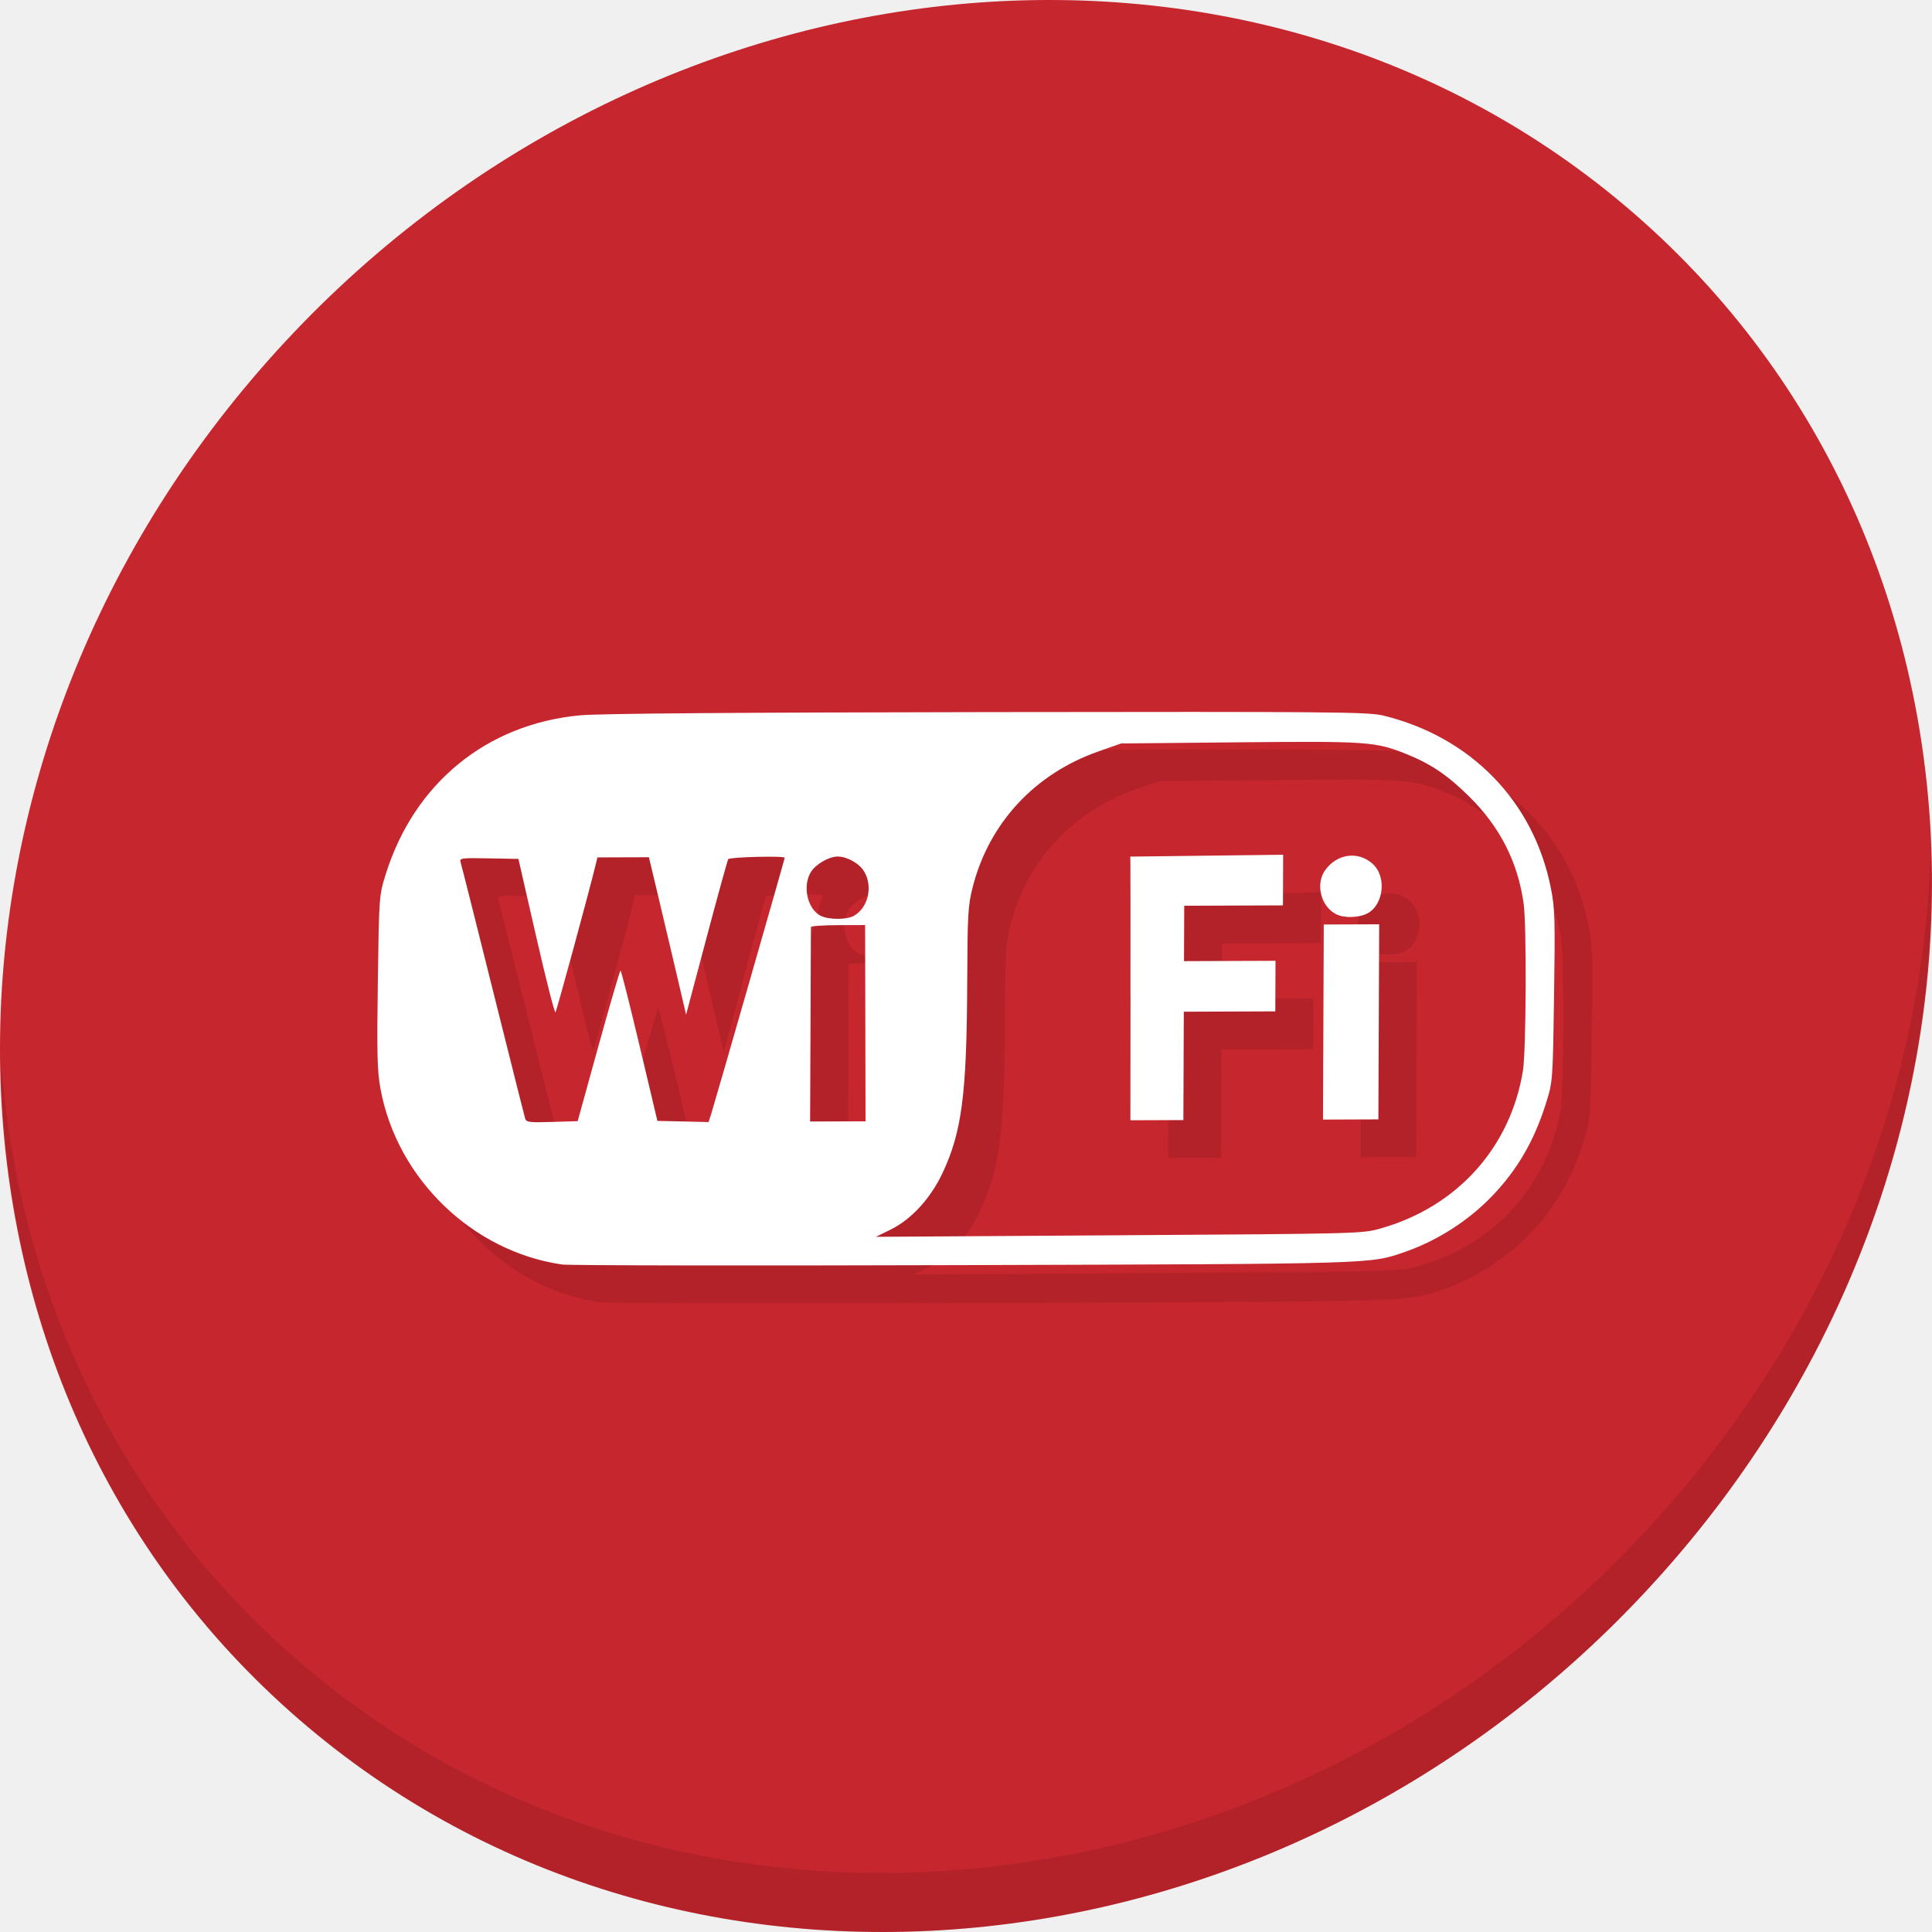
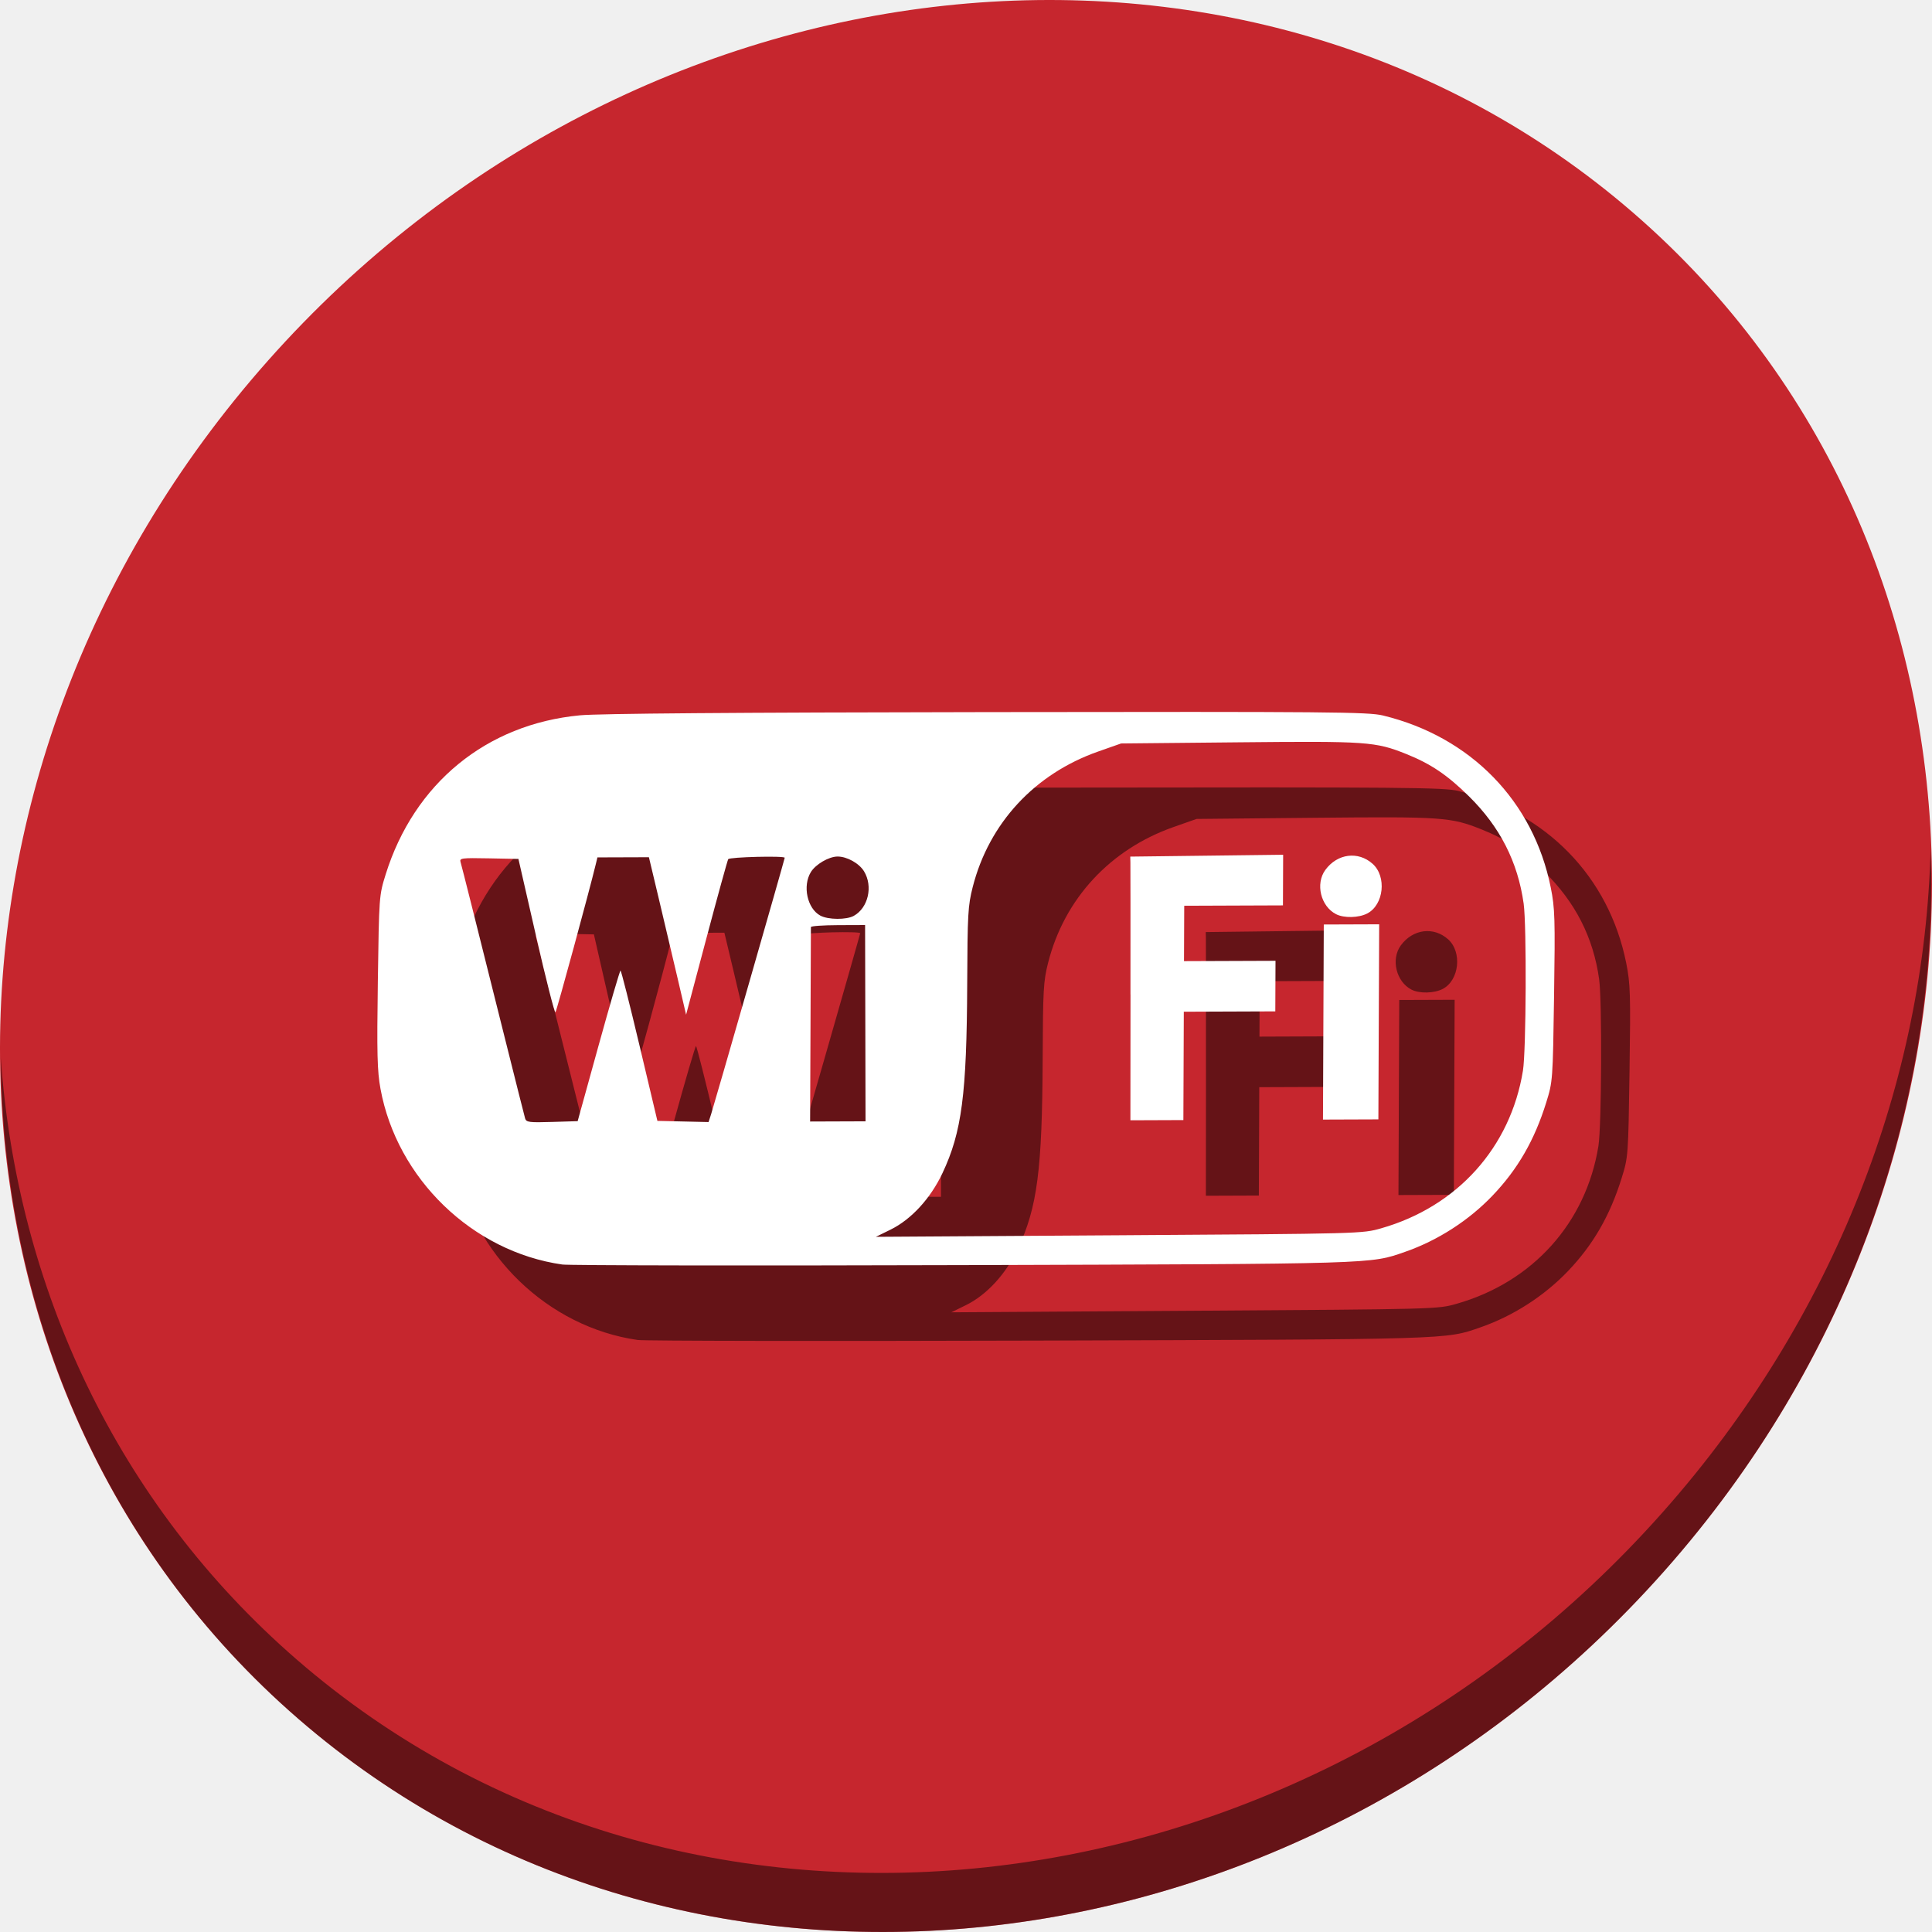
<svg xmlns="http://www.w3.org/2000/svg" viewBox="0 0 22 22" id="svg" version="1.1" width="100%" height="100%">
  <defs id="defs81">
    <style id="current-color-scheme" type="text/css">
      .ColorScheme-Text {
        color:#7B7C7E;
      }
      .ColorScheme-Background{
        color:#EFF0F1;
      }
      .ColorScheme-Highlight{
        color:#3DAEE6;
      }
      .ColorScheme-ViewText {
        color:#7B7C7E;
      }
      .ColorScheme-ViewBackground{
        color:#FCFCFC;
      }
      .ColorScheme-ViewHover {
        color:#3DAEE6;
      }
      .ColorScheme-ViewFocus{
        color:#1E92FF;
      }
      .ColorScheme-ButtonText {
        color:#7B7C7E;
      }
      .ColorScheme-ButtonBackground{
        color:#EFF0F1;
      }
      .ColorScheme-ButtonHover {
        color:#3DAEE6;
      }
      .ColorScheme-ButtonFocus{
        color:#1E92FF;
      }
</style>
  </defs>
-   <g transform="matrix(0.1624016,0,0,0.1624016,-6.3468155e-7,-26.30357)" id="g1021">
+   <g transform="matrix(0.1624016,0,0,0.1624016,-6.3468254e-7,-26.30357)" id="g900">
    <g style="fill:#c6262e;fill-opacity:1" id="g29" transform="matrix(2.128516,1.844868,-2.035144,2.295272,65.49239,130.3364)">
      <path id="path27" d="M 24,1 C 36.703,1 47,11.297 47,24 47,36.703 36.703,47 24,47 11.297,47 1,36.703 1,24 1,11.297 11.297,1 24,1 Z" style="fill:#c6262e;fill-opacity:1" />
    </g>
-     <g id="g53" transform="matrix(2.128516,1.844868,-2.035144,2.295272,65.49239,130.3364)">
-       <path id="path51" d="m 40.03,7.531 c 3.712,4.084 5.969,9.514 5.969,15.469 0,12.703 -10.297,23 -23,23 C 17.045,46 11.615,43.744 7.53,40.031 11.708,44.322 17.54,47 23.999,47 c 12.703,0 23,-10.298 23,-23 0,-6.462 -2.677,-12.291 -6.969,-16.469 z" style="opacity:0.1" />
-     </g>
-     <path style="fill:#b32229;fill-opacity:1;stroke-width:0.169" d="m 42.073,253.277 c -6.299,-0.898 -11.596,-6.019 -12.749,-12.325 -0.227,-1.245 -0.257,-2.451 -0.185,-7.513 0.085,-5.996 0.089,-6.039 0.549,-7.515 1.993,-6.385 7.068,-10.54 13.625,-11.156 1.335,-0.125 10.71,-0.199 28.577,-0.225 24.14,-0.035 26.696,-0.013 27.733,0.239 6.146,1.494 10.543,6.004 11.757,12.059 0.292,1.454 0.313,2.168 0.233,7.599 -0.088,5.945 -0.093,6.007 -0.551,7.48 -0.818,2.633 -1.995,4.674 -3.76,6.522 -1.672,1.751 -3.849,3.151 -6.138,3.947 -2.471,0.86 -1.858,0.841 -31.016,0.93 -14.961,0.045 -27.595,0.026 -28.077,-0.042 z m 57.423,-2.541 c 5.333,-1.523 9.065,-5.676 9.935,-11.053 0.227,-1.402 0.264,-10.185 0.05,-11.711 -0.412,-2.93 -1.662,-5.382 -3.835,-7.524 -1.52,-1.497 -2.677,-2.278 -4.397,-2.967 -2.163,-0.867 -2.742,-0.908 -11.705,-0.82 l -8.291,0.081 -1.606,0.565 c -4.457,1.567 -7.661,5.031 -8.799,9.511 -0.331,1.301 -0.364,1.895 -0.384,6.768 -0.032,7.754 -0.378,10.407 -1.734,13.282 -0.841,1.783 -2.188,3.248 -3.642,3.963 l -1.027,0.504 17.052,-0.109 c 17.043,-0.109 17.053,-0.11 18.384,-0.49 z M 81.911,234.342 c 0.004,-4.852 0.002,-9.012 -0.004,-9.245 l -0.01,-0.422 5.36,-0.065 5.36,-0.065 -0.007,1.775 -0.007,1.775 -3.461,0.013 -3.461,0.013 -0.008,1.942 -0.008,1.942 3.208,-0.012 3.208,-0.012 -0.007,1.773 -0.007,1.773 -3.208,0.012 -3.208,0.012 -0.015,3.799 -0.015,3.799 -1.857,0.007 -1.857,0.007 0.007,-8.822 z m 13.527,1.933 0.028,-6.839 1.942,-0.007 1.942,-0.007 -0.028,6.839 -0.028,6.839 -1.942,0.007 -1.942,0.007 z m 0.891,-7.562 c -1.08,-0.552 -1.464,-2.136 -0.752,-3.106 0.84,-1.146 2.298,-1.334 3.312,-0.428 1.001,0.893 0.787,2.879 -0.375,3.483 -0.598,0.311 -1.629,0.335 -2.184,0.051 z m -51.719,9.233 c 0.803,-2.905 1.499,-5.282 1.545,-5.282 0.046,-1.1e-4 0.647,2.372 1.335,5.271 l 1.251,5.271 1.794,0.041 1.794,0.041 0.179,-0.555 c 0.24,-0.744 5.159,-17.881 5.16,-17.976 6.09e-4,-0.15 -3.866,-0.054 -3.961,0.098 -0.054,0.087 -0.741,2.576 -1.526,5.532 l -1.428,5.374 -0.609,-2.611 c -0.335,-1.436 -0.922,-3.921 -1.304,-5.521 l -0.694,-2.91 -1.805,0.006 -1.805,0.006 -0.112,0.465 c -0.458,1.901 -2.744,10.294 -2.831,10.395 -0.06,0.069 -0.669,-2.322 -1.353,-5.314 l -1.244,-5.44 -2.073,-0.04 c -1.921,-0.037 -2.066,-0.018 -1.984,0.261 0.093,0.314 1.037,4.065 3.174,12.615 0.696,2.783 1.305,5.196 1.353,5.361 0.079,0.268 0.283,0.295 1.886,0.246 l 1.798,-0.055 z m 18.71,-1.591 -0.016,-6.881 -1.899,0.007 c -1.045,0.004 -1.9,0.064 -1.9,0.134 -2.01e-4,0.07 -0.013,3.166 -0.028,6.881 l -0.028,6.754 1.943,-0.007 1.943,-0.007 z m -0.805,-7.528 c 1.009,-0.562 1.354,-2.068 0.716,-3.119 -0.342,-0.563 -1.197,-1.041 -1.86,-1.038 -0.608,0.003 -1.534,0.543 -1.87,1.091 -0.596,0.973 -0.252,2.555 0.662,3.05 0.55,0.297 1.832,0.306 2.351,0.017 z" id="path839" />
+     <path style="opacity:1;fill:#000000;fill-opacity:0.49;stroke-width:2.939" d="m 135.37,221.472 c -0.41,16.222 -6.657,32.849 -18.777,46.518 C 90.741,297.147 47.868,301.784 20.83,278.349 8.156,267.365 1.19,252.169 0.051,236.11 c 0.16,17.557 7.124,34.463 20.872,46.379 27.039,23.435 69.914,18.795 95.764,-10.359 13.151,-14.832 19.316,-33.15 18.683,-50.658 z" id="path51" />
+     <path style="fill:#000000;fill-opacity:0.49;stroke-width:0.169" d="m 44.718,255.923 c -6.299,-0.898 -11.596,-6.019 -12.749,-12.325 -0.227,-1.245 -0.257,-2.451 -0.185,-7.513 0.085,-5.996 0.089,-6.039 0.549,-7.515 1.993,-6.385 7.068,-10.54 13.625,-11.156 1.335,-0.125 10.71,-0.199 28.577,-0.225 24.14,-0.035 26.696,-0.013 27.733,0.239 6.146,1.494 10.543,6.004 11.757,12.059 0.292,1.454 0.313,2.168 0.233,7.599 -0.088,5.945 -0.093,6.007 -0.551,7.48 -0.818,2.633 -1.995,4.674 -3.76,6.522 -1.672,1.751 -3.849,3.151 -6.138,3.947 -2.471,0.86 -1.858,0.841 -31.016,0.93 -14.961,0.045 -27.595,0.026 -28.077,-0.042 z m 57.423,-2.541 c 5.333,-1.523 9.065,-5.676 9.935,-11.053 0.227,-1.402 0.264,-10.185 0.05,-11.711 -0.412,-2.93 -1.662,-5.382 -3.835,-7.524 -1.52,-1.497 -2.677,-2.278 -4.397,-2.967 -2.163,-0.867 -2.742,-0.908 -11.705,-0.82 l -8.291,0.081 -1.606,0.565 c -4.457,1.567 -7.661,5.031 -8.799,9.511 -0.331,1.301 -0.364,1.895 -0.384,6.768 -0.032,7.754 -0.378,10.407 -1.734,13.282 -0.841,1.783 -2.188,3.248 -3.642,3.963 l -1.027,0.504 17.052,-0.109 c 17.043,-0.109 17.053,-0.11 18.384,-0.49 z M 84.557,236.988 c 0.004,-4.852 0.002,-9.012 -0.004,-9.245 l -0.01,-0.422 5.36,-0.065 5.36,-0.065 -0.007,1.775 -0.007,1.775 -3.461,0.013 -3.461,0.013 -0.008,1.942 -0.008,1.942 3.208,-0.012 3.208,-0.012 -0.007,1.773 -0.007,1.773 -3.208,0.012 -3.208,0.012 -0.015,3.799 -0.015,3.799 -1.857,0.007 -1.857,0.007 0.007,-8.822 z m 13.527,1.933 0.028,-6.839 1.942,-0.007 1.942,-0.007 -0.028,6.839 -0.028,6.839 -1.942,0.007 -1.942,0.007 z m 0.891,-7.562 c -1.08,-0.552 -1.464,-2.136 -0.752,-3.106 0.84,-1.146 2.298,-1.334 3.312,-0.428 1.001,0.893 0.787,2.879 -0.375,3.483 -0.598,0.311 -1.629,0.335 -2.184,0.051 z m -51.719,9.233 c 0.803,-2.905 1.499,-5.282 1.545,-5.282 0.046,-1.1e-4 0.647,2.372 1.335,5.271 l 1.251,5.271 1.794,0.041 1.794,0.041 0.179,-0.555 c 0.24,-0.744 5.159,-17.881 5.16,-17.976 6.09e-4,-0.15 -3.866,-0.054 -3.961,0.098 -0.054,0.087 -0.741,2.576 -1.526,5.532 l -1.428,5.374 -0.609,-2.611 c -0.335,-1.436 -0.922,-3.921 -1.304,-5.521 l -0.694,-2.91 -1.805,0.006 -1.805,0.006 -0.112,0.465 c -0.458,1.901 -2.744,10.294 -2.831,10.395 -0.06,0.069 -0.669,-2.322 -1.353,-5.314 l -1.244,-5.44 -2.073,-0.04 c -1.921,-0.037 -2.066,-0.018 -1.984,0.261 0.093,0.314 1.037,4.065 3.174,12.615 0.696,2.783 1.305,5.196 1.353,5.361 0.079,0.268 0.283,0.295 1.886,0.246 l 1.798,-0.055 z m 18.71,-1.591 -0.016,-6.881 -1.899,0.007 c -1.045,0.004 -1.9,0.064 -1.9,0.134 -2.01e-4,0.07 -0.013,3.166 -0.028,6.881 l -0.028,6.754 1.943,-0.007 1.943,-0.007 z m -0.805,-7.528 c 1.009,-0.562 1.354,-2.068 0.716,-3.119 -0.342,-0.563 -1.197,-1.041 -1.86,-1.038 -0.608,0.003 -1.534,0.543 -1.87,1.091 -0.596,0.973 -0.252,2.555 0.662,3.05 0.55,0.297 1.832,0.306 2.351,0.017 z" id="path839" />
    <path id="path843" d="m 39.427,250.631 c -6.299,-0.898 -11.596,-6.019 -12.749,-12.325 -0.227,-1.245 -0.257,-2.451 -0.185,-7.513 0.085,-5.996 0.089,-6.039 0.549,-7.515 1.993,-6.385 7.068,-10.54 13.625,-11.156 1.335,-0.125 10.71,-0.199 28.577,-0.225 24.14,-0.035 26.696,-0.013 27.733,0.239 6.146,1.494 10.543,6.004 11.757,12.059 0.292,1.454 0.313,2.168 0.233,7.599 -0.088,5.945 -0.093,6.007 -0.551,7.48 -0.818,2.633 -1.995,4.674 -3.76,6.522 -1.672,1.751 -3.849,3.151 -6.138,3.947 -2.471,0.86 -1.858,0.841 -31.016,0.93 -14.961,0.045 -27.595,0.026 -28.077,-0.042 z m 57.423,-2.541 c 5.333,-1.523 9.065,-5.676 9.935,-11.053 0.227,-1.402 0.264,-10.185 0.05,-11.711 -0.412,-2.93 -1.662,-5.382 -3.835,-7.524 -1.52,-1.497 -2.677,-2.278 -4.397,-2.967 -2.163,-0.867 -2.742,-0.908 -11.705,-0.82 l -8.291,0.081 -1.606,0.565 c -4.457,1.567 -7.661,5.031 -8.799,9.511 -0.331,1.301 -0.364,1.895 -0.384,6.768 -0.032,7.754 -0.378,10.407 -1.734,13.282 -0.841,1.783 -2.188,3.248 -3.642,3.963 l -1.027,0.504 17.052,-0.109 c 17.043,-0.109 17.053,-0.11 18.384,-0.49 z M 79.265,231.696 c 0.004,-4.852 0.002,-9.012 -0.004,-9.245 l -0.01,-0.422 5.36,-0.065 5.36,-0.065 -0.007,1.775 -0.007,1.775 -3.461,0.013 -3.461,0.013 -0.008,1.942 -0.008,1.942 3.208,-0.012 3.208,-0.012 -0.007,1.773 -0.007,1.773 -3.208,0.012 -3.208,0.012 -0.015,3.799 -0.015,3.799 -1.857,0.007 -1.857,0.007 0.007,-8.822 z m 13.527,1.933 0.028,-6.839 1.942,-0.007 1.942,-0.007 -0.028,6.839 -0.028,6.839 -1.942,0.007 -1.942,0.007 z m 0.891,-7.562 c -1.08,-0.552 -1.464,-2.136 -0.752,-3.106 0.84,-1.146 2.298,-1.334 3.312,-0.428 1.001,0.893 0.787,2.879 -0.375,3.483 -0.598,0.311 -1.629,0.335 -2.184,0.051 z m -51.719,9.233 c 0.803,-2.905 1.499,-5.282 1.545,-5.282 0.046,-1.1e-4 0.647,2.372 1.335,5.271 l 1.251,5.271 1.794,0.041 1.794,0.041 0.179,-0.555 c 0.24,-0.744 5.159,-17.881 5.16,-17.976 6.09e-4,-0.15 -3.866,-0.054 -3.961,0.098 -0.054,0.087 -0.741,2.576 -1.526,5.532 l -1.428,5.374 -0.609,-2.611 c -0.335,-1.436 -0.922,-3.921 -1.304,-5.521 l -0.694,-2.91 -1.805,0.006 -1.805,0.006 -0.112,0.465 c -0.458,1.901 -2.744,10.294 -2.831,10.395 -0.06,0.069 -0.669,-2.322 -1.353,-5.314 l -1.244,-5.44 -2.073,-0.04 c -1.921,-0.037 -2.066,-0.018 -1.984,0.261 0.093,0.314 1.037,4.065 3.174,12.615 0.696,2.783 1.305,5.196 1.353,5.361 0.079,0.268 0.283,0.295 1.886,0.246 l 1.798,-0.055 z m 18.71,-1.591 -0.016,-6.881 -1.899,0.007 c -1.045,0.004 -1.9,0.064 -1.9,0.134 -2.01e-4,0.07 -0.013,3.166 -0.028,6.881 l -0.028,6.754 1.943,-0.007 1.943,-0.007 z m -0.805,-7.528 c 1.009,-0.562 1.354,-2.068 0.716,-3.119 -0.342,-0.563 -1.197,-1.041 -1.86,-1.038 -0.608,0.003 -1.534,0.543 -1.87,1.091 -0.596,0.973 -0.252,2.555 0.662,3.05 0.55,0.297 1.832,0.306 2.351,0.017 z" style="fill:#ffffff;stroke-width:0.169" />
  </g>
</svg>
